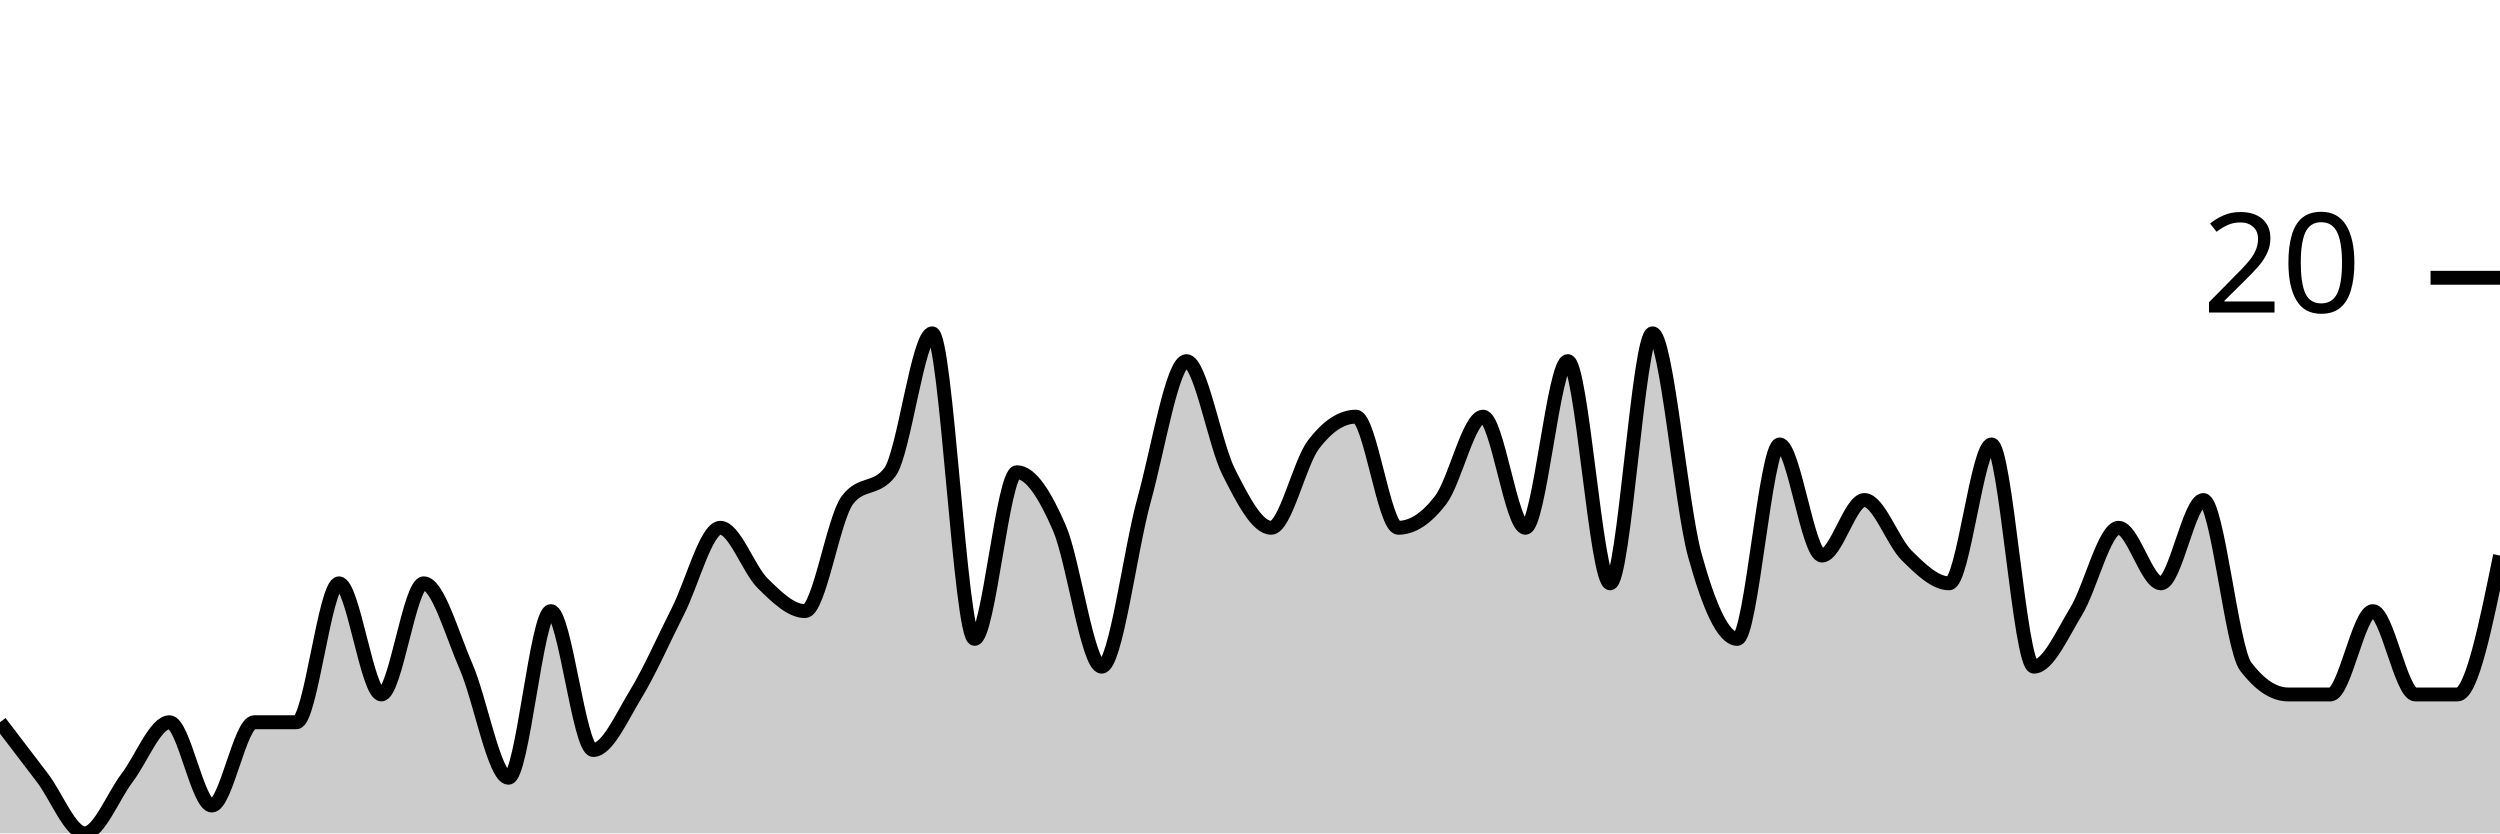
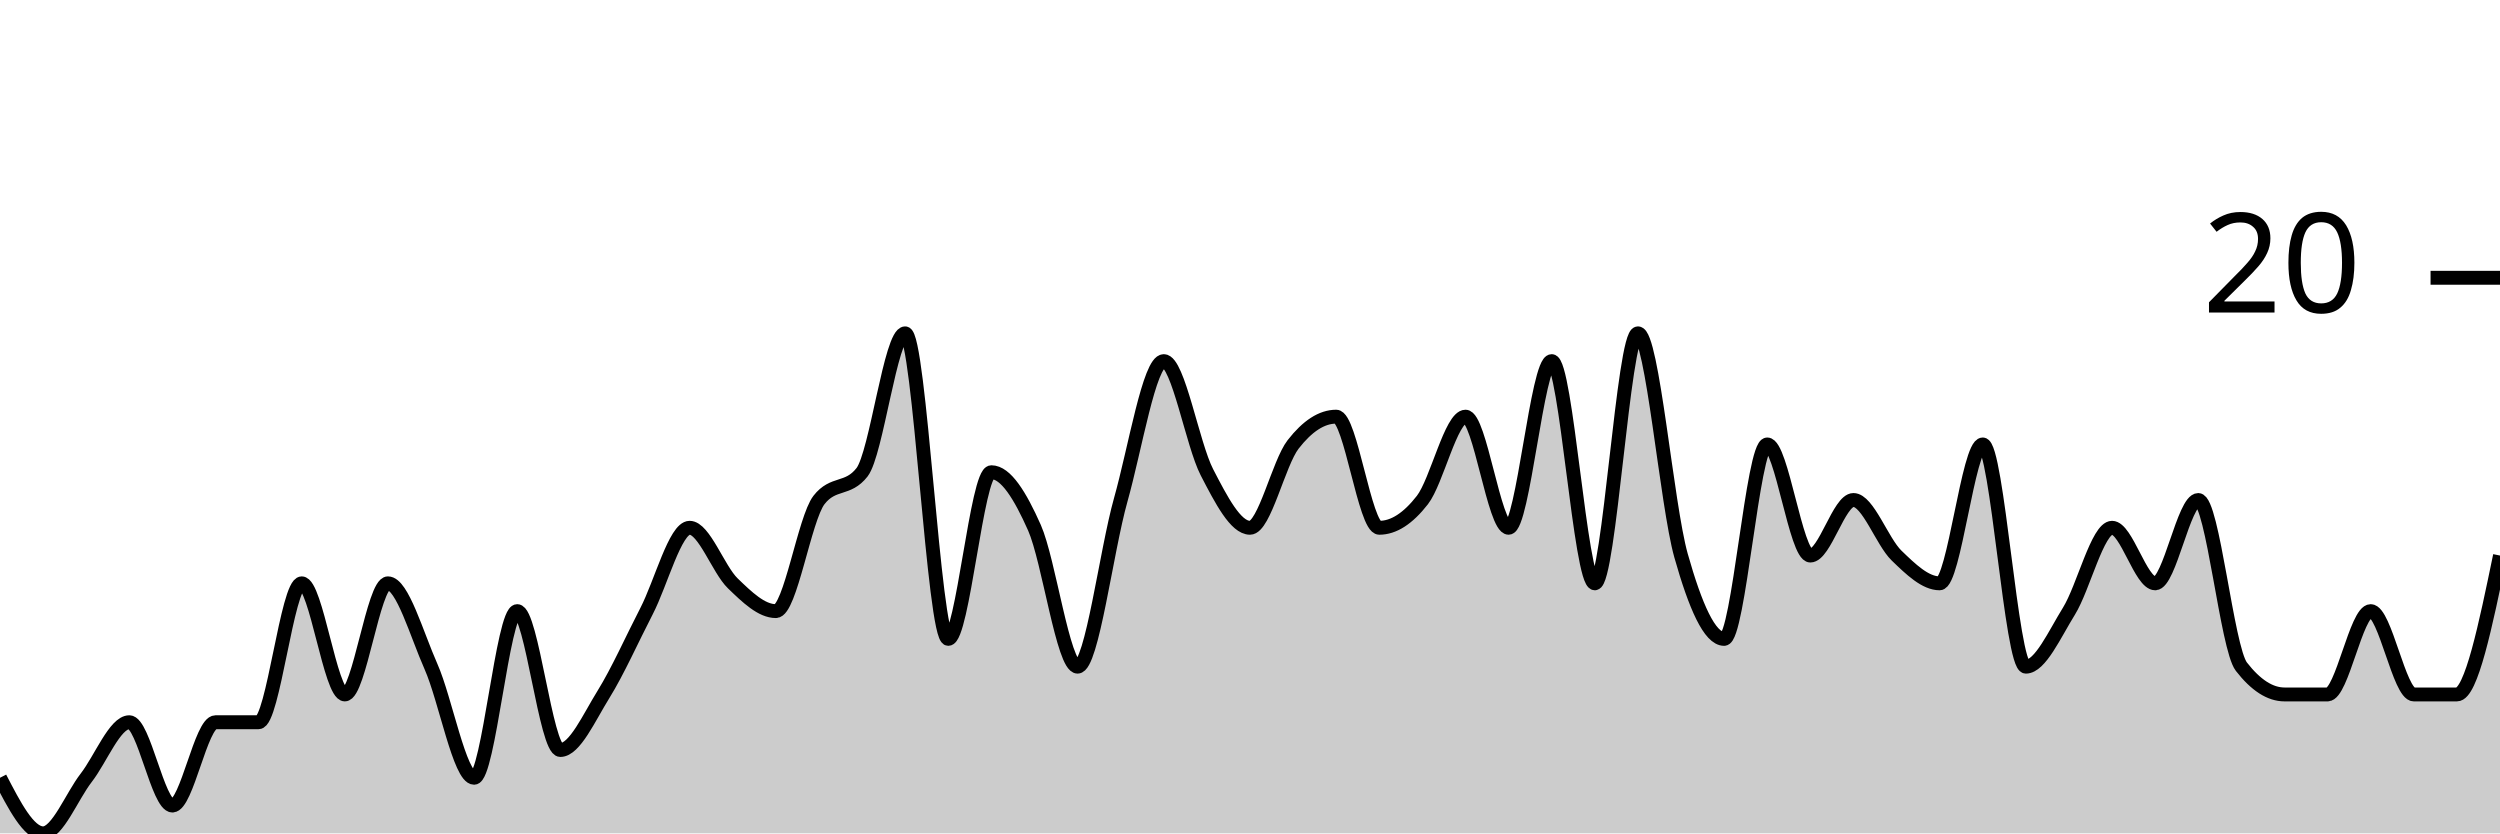
<svg xmlns="http://www.w3.org/2000/svg" viewBox="0 0 180 60">
  <g transform="translate(0,20)">
-     <path class="area" fill="rgba(0, 0, 0, 0.2)" d="M0,32C1.017,33.333,2.034,34.667,3.051,36C4.068,37.333,5.085,40,6.102,40C7.119,40,8.136,37.333,9.153,36C10.169,34.667,11.186,32,12.203,32C13.22,32,14.237,38,15.254,38C16.271,38,17.288,32,18.305,32C19.322,32,20.339,32,21.356,32C22.373,32,23.39,22,24.407,22C25.424,22,26.441,30,27.458,30C28.475,30,29.492,22,30.508,22C31.525,22,32.542,25.667,33.559,28C34.576,30.333,35.593,36,36.61,36C37.627,36,38.644,24,39.661,24C40.678,24,41.695,34,42.712,34C43.729,34,44.746,31.667,45.763,30C46.78,28.333,47.797,26,48.814,24C49.831,22,50.847,18,51.864,18C52.881,18,53.898,21,54.915,22C55.932,23,56.949,24,57.966,24C58.983,24,60,17.333,61.017,16C62.034,14.667,63.051,15.333,64.068,14C65.085,12.667,66.102,4,67.119,4C68.136,4,69.153,26,70.169,26C71.186,26,72.203,14,73.22,14C74.237,14,75.254,15.667,76.271,18C77.288,20.333,78.305,28,79.322,28C80.339,28,81.356,19.667,82.373,16C83.39,12.333,84.407,6,85.424,6C86.441,6,87.458,12,88.475,14C89.492,16,90.508,18,91.525,18C92.542,18,93.559,13.333,94.576,12C95.593,10.667,96.61,10,97.627,10C98.644,10,99.661,18,100.678,18C101.695,18,102.712,17.333,103.729,16C104.746,14.667,105.763,10,106.78,10C107.797,10,108.814,18,109.831,18C110.847,18,111.864,6,112.881,6C113.898,6,114.915,22,115.932,22C116.949,22,117.966,4,118.983,4C120,4,121.017,16.333,122.034,20C123.051,23.667,124.068,26,125.085,26C126.102,26,127.119,12,128.136,12C129.153,12,130.169,20,131.186,20C132.203,20,133.22,16,134.237,16C135.254,16,136.271,19,137.288,20C138.305,21,139.322,22,140.339,22C141.356,22,142.373,12,143.39,12C144.407,12,145.424,28,146.441,28C147.458,28,148.475,25.667,149.492,24C150.508,22.333,151.525,18,152.542,18C153.559,18,154.576,22,155.593,22C156.61,22,157.627,16,158.644,16C159.661,16,160.678,26.667,161.695,28C162.712,29.333,163.729,30,164.746,30C165.763,30,166.78,30,167.797,30C168.814,30,169.831,24,170.847,24C171.864,24,172.881,30,173.898,30C174.915,30,175.932,30,176.949,30C177.966,30,178.983,25,180,20L180,40C178.983,40,177.966,40,176.949,40C175.932,40,174.915,40,173.898,40C172.881,40,171.864,40,170.847,40C169.831,40,168.814,40,167.797,40C166.78,40,165.763,40,164.746,40C163.729,40,162.712,40,161.695,40C160.678,40,159.661,40,158.644,40C157.627,40,156.61,40,155.593,40C154.576,40,153.559,40,152.542,40C151.525,40,150.508,40,149.492,40C148.475,40,147.458,40,146.441,40C145.424,40,144.407,40,143.39,40C142.373,40,141.356,40,140.339,40C139.322,40,138.305,40,137.288,40C136.271,40,135.254,40,134.237,40C133.22,40,132.203,40,131.186,40C130.169,40,129.153,40,128.136,40C127.119,40,126.102,40,125.085,40C124.068,40,123.051,40,122.034,40C121.017,40,120,40,118.983,40C117.966,40,116.949,40,115.932,40C114.915,40,113.898,40,112.881,40C111.864,40,110.847,40,109.831,40C108.814,40,107.797,40,106.78,40C105.763,40,104.746,40,103.729,40C102.712,40,101.695,40,100.678,40C99.661,40,98.644,40,97.627,40C96.61,40,95.593,40,94.576,40C93.559,40,92.542,40,91.525,40C90.508,40,89.492,40,88.475,40C87.458,40,86.441,40,85.424,40C84.407,40,83.39,40,82.373,40C81.356,40,80.339,40,79.322,40C78.305,40,77.288,40,76.271,40C75.254,40,74.237,40,73.22,40C72.203,40,71.186,40,70.169,40C69.153,40,68.136,40,67.119,40C66.102,40,65.085,40,64.068,40C63.051,40,62.034,40,61.017,40C60,40,58.983,40,57.966,40C56.949,40,55.932,40,54.915,40C53.898,40,52.881,40,51.864,40C50.847,40,49.831,40,48.814,40C47.797,40,46.78,40,45.763,40C44.746,40,43.729,40,42.712,40C41.695,40,40.678,40,39.661,40C38.644,40,37.627,40,36.61,40C35.593,40,34.576,40,33.559,40C32.542,40,31.525,40,30.508,40C29.492,40,28.475,40,27.458,40C26.441,40,25.424,40,24.407,40C23.39,40,22.373,40,21.356,40C20.339,40,19.322,40,18.305,40C17.288,40,16.271,40,15.254,40C14.237,40,13.22,40,12.203,40C11.186,40,10.169,40,9.153,40C8.136,40,7.119,40,6.102,40C5.085,40,4.068,40,3.051,40C2.034,40,1.017,40,0,40Z" />
-     <path class="line" stroke="black" fill="none" d="M0,32C1.017,33.333,2.034,34.667,3.051,36C4.068,37.333,5.085,40,6.102,40C7.119,40,8.136,37.333,9.153,36C10.169,34.667,11.186,32,12.203,32C13.22,32,14.237,38,15.254,38C16.271,38,17.288,32,18.305,32C19.322,32,20.339,32,21.356,32C22.373,32,23.39,22,24.407,22C25.424,22,26.441,30,27.458,30C28.475,30,29.492,22,30.508,22C31.525,22,32.542,25.667,33.559,28C34.576,30.333,35.593,36,36.61,36C37.627,36,38.644,24,39.661,24C40.678,24,41.695,34,42.712,34C43.729,34,44.746,31.667,45.763,30C46.78,28.333,47.797,26,48.814,24C49.831,22,50.847,18,51.864,18C52.881,18,53.898,21,54.915,22C55.932,23,56.949,24,57.966,24C58.983,24,60,17.333,61.017,16C62.034,14.667,63.051,15.333,64.068,14C65.085,12.667,66.102,4,67.119,4C68.136,4,69.153,26,70.169,26C71.186,26,72.203,14,73.22,14C74.237,14,75.254,15.667,76.271,18C77.288,20.333,78.305,28,79.322,28C80.339,28,81.356,19.667,82.373,16C83.39,12.333,84.407,6,85.424,6C86.441,6,87.458,12,88.475,14C89.492,16,90.508,18,91.525,18C92.542,18,93.559,13.333,94.576,12C95.593,10.667,96.61,10,97.627,10C98.644,10,99.661,18,100.678,18C101.695,18,102.712,17.333,103.729,16C104.746,14.667,105.763,10,106.78,10C107.797,10,108.814,18,109.831,18C110.847,18,111.864,6,112.881,6C113.898,6,114.915,22,115.932,22C116.949,22,117.966,4,118.983,4C120,4,121.017,16.333,122.034,20C123.051,23.667,124.068,26,125.085,26C126.102,26,127.119,12,128.136,12C129.153,12,130.169,20,131.186,20C132.203,20,133.22,16,134.237,16C135.254,16,136.271,19,137.288,20C138.305,21,139.322,22,140.339,22C141.356,22,142.373,12,143.39,12C144.407,12,145.424,28,146.441,28C147.458,28,148.475,25.667,149.492,24C150.508,22.333,151.525,18,152.542,18C153.559,18,154.576,22,155.593,22C156.61,22,157.627,16,158.644,16C159.661,16,160.678,26.667,161.695,28C162.712,29.333,163.729,30,164.746,30C165.763,30,166.78,30,167.797,30C168.814,30,169.831,24,170.847,24C171.864,24,172.881,30,173.898,30C174.915,30,175.932,30,176.949,30C177.966,30,178.983,25,180,20" />
+     <path class="area" fill="rgba(0, 0, 0, 0.2)" d="M0,36C1.034,38,2.069,40,3.103,40C4.138,40,5.172,37.333,6.207,36C7.241,34.667,8.276,32,9.31,32C10.345,32,11.379,38,12.414,38C13.448,38,14.483,32,15.517,32C16.552,32,17.586,32,18.621,32C19.655,32,20.69,22,21.724,22C22.759,22,23.793,30,24.828,30C25.862,30,26.897,22,27.931,22C28.966,22,30,25.667,31.034,28C32.069,30.333,33.103,36,34.138,36C35.172,36,36.207,24,37.241,24C38.276,24,39.31,34,40.345,34C41.379,34,42.414,31.667,43.448,30C44.483,28.333,45.517,26,46.552,24C47.586,22,48.621,18,49.655,18C50.69,18,51.724,21,52.759,22C53.793,23,54.828,24,55.862,24C56.897,24,57.931,17.333,58.966,16C60,14.667,61.034,15.333,62.069,14C63.103,12.667,64.138,4,65.172,4C66.207,4,67.241,26,68.276,26C69.31,26,70.345,14,71.379,14C72.414,14,73.448,15.667,74.483,18C75.517,20.333,76.552,28,77.586,28C78.621,28,79.655,19.667,80.69,16C81.724,12.333,82.759,6,83.793,6C84.828,6,85.862,12,86.897,14C87.931,16,88.966,18,90,18C91.034,18,92.069,13.333,93.103,12C94.138,10.667,95.172,10,96.207,10C97.241,10,98.276,18,99.31,18C100.345,18,101.379,17.333,102.414,16C103.448,14.667,104.483,10,105.517,10C106.552,10,107.586,18,108.621,18C109.655,18,110.69,6,111.724,6C112.759,6,113.793,22,114.828,22C115.862,22,116.897,4,117.931,4C118.966,4,120,16.333,121.034,20C122.069,23.667,123.103,26,124.138,26C125.172,26,126.207,12,127.241,12C128.276,12,129.31,20,130.345,20C131.379,20,132.414,16,133.448,16C134.483,16,135.517,19,136.552,20C137.586,21,138.621,22,139.655,22C140.69,22,141.724,12,142.759,12C143.793,12,144.828,28,145.862,28C146.897,28,147.931,25.667,148.966,24C150,22.333,151.034,18,152.069,18C153.103,18,154.138,22,155.172,22C156.207,22,157.241,16,158.276,16C159.31,16,160.345,26.667,161.379,28C162.414,29.333,163.448,30,164.483,30C165.517,30,166.552,30,167.586,30C168.621,30,169.655,24,170.69,24C171.724,24,172.759,30,173.793,30C174.828,30,175.862,30,176.897,30C177.931,30,178.966,25,180,20L180,40C178.966,40,177.931,40,176.897,40C175.862,40,174.828,40,173.793,40C172.759,40,171.724,40,170.69,40C169.655,40,168.621,40,167.586,40C166.552,40,165.517,40,164.483,40C163.448,40,162.414,40,161.379,40C160.345,40,159.31,40,158.276,40C157.241,40,156.207,40,155.172,40C154.138,40,153.103,40,152.069,40C151.034,40,150,40,148.966,40C147.931,40,146.897,40,145.862,40C144.828,40,143.793,40,142.759,40C141.724,40,140.69,40,139.655,40C138.621,40,137.586,40,136.552,40C135.517,40,134.483,40,133.448,40C132.414,40,131.379,40,130.345,40C129.31,40,128.276,40,127.241,40C126.207,40,125.172,40,124.138,40C123.103,40,122.069,40,121.034,40C120,40,118.966,40,117.931,40C116.897,40,115.862,40,114.828,40C113.793,40,112.759,40,111.724,40C110.69,40,109.655,40,108.621,40C107.586,40,106.552,40,105.517,40C104.483,40,103.448,40,102.414,40C101.379,40,100.345,40,99.31,40C98.276,40,97.241,40,96.207,40C95.172,40,94.138,40,93.103,40C92.069,40,91.034,40,90,40C88.966,40,87.931,40,86.897,40C85.862,40,84.828,40,83.793,40C82.759,40,81.724,40,80.69,40C79.655,40,78.621,40,77.586,40C76.552,40,75.517,40,74.483,40C73.448,40,72.414,40,71.379,40C70.345,40,69.31,40,68.276,40C67.241,40,66.207,40,65.172,40C64.138,40,63.103,40,62.069,40C61.034,40,60,40,58.966,40C57.931,40,56.897,40,55.862,40C54.828,40,53.793,40,52.759,40C51.724,40,50.69,40,49.655,40C48.621,40,47.586,40,46.552,40C45.517,40,44.483,40,43.448,40C42.414,40,41.379,40,40.345,40C39.31,40,38.276,40,37.241,40C36.207,40,35.172,40,34.138,40C33.103,40,32.069,40,31.034,40C30,40,28.966,40,27.931,40C26.897,40,25.862,40,24.828,40C23.793,40,22.759,40,21.724,40C20.69,40,19.655,40,18.621,40C17.586,40,16.552,40,15.517,40C14.483,40,13.448,40,12.414,40C11.379,40,10.345,40,9.31,40C8.276,40,7.241,40,6.207,40C5.172,40,4.138,40,3.103,40C2.069,40,1.034,40,0,40Z" />
+     <path class="line" stroke="black" fill="none" d="M0,36C1.034,38,2.069,40,3.103,40C4.138,40,5.172,37.333,6.207,36C7.241,34.667,8.276,32,9.31,32C10.345,32,11.379,38,12.414,38C13.448,38,14.483,32,15.517,32C16.552,32,17.586,32,18.621,32C19.655,32,20.69,22,21.724,22C22.759,22,23.793,30,24.828,30C25.862,30,26.897,22,27.931,22C28.966,22,30,25.667,31.034,28C32.069,30.333,33.103,36,34.138,36C35.172,36,36.207,24,37.241,24C38.276,24,39.31,34,40.345,34C41.379,34,42.414,31.667,43.448,30C44.483,28.333,45.517,26,46.552,24C47.586,22,48.621,18,49.655,18C50.69,18,51.724,21,52.759,22C53.793,23,54.828,24,55.862,24C56.897,24,57.931,17.333,58.966,16C60,14.667,61.034,15.333,62.069,14C63.103,12.667,64.138,4,65.172,4C66.207,4,67.241,26,68.276,26C69.31,26,70.345,14,71.379,14C72.414,14,73.448,15.667,74.483,18C75.517,20.333,76.552,28,77.586,28C78.621,28,79.655,19.667,80.69,16C81.724,12.333,82.759,6,83.793,6C84.828,6,85.862,12,86.897,14C87.931,16,88.966,18,90,18C91.034,18,92.069,13.333,93.103,12C94.138,10.667,95.172,10,96.207,10C97.241,10,98.276,18,99.31,18C100.345,18,101.379,17.333,102.414,16C103.448,14.667,104.483,10,105.517,10C106.552,10,107.586,18,108.621,18C109.655,18,110.69,6,111.724,6C112.759,6,113.793,22,114.828,22C115.862,22,116.897,4,117.931,4C118.966,4,120,16.333,121.034,20C122.069,23.667,123.103,26,124.138,26C125.172,26,126.207,12,127.241,12C128.276,12,129.31,20,130.345,20C131.379,20,132.414,16,133.448,16C134.483,16,135.517,19,136.552,20C137.586,21,138.621,22,139.655,22C140.69,22,141.724,12,142.759,12C143.793,12,144.828,28,145.862,28C146.897,28,147.931,25.667,148.966,24C150,22.333,151.034,18,152.069,18C153.103,18,154.138,22,155.172,22C156.207,22,157.241,16,158.276,16C159.31,16,160.345,26.667,161.379,28C162.414,29.333,163.448,30,164.483,30C165.517,30,166.552,30,167.586,30C168.621,30,169.655,24,170.69,24C171.724,24,172.759,30,173.793,30C174.828,30,175.862,30,176.897,30C177.931,30,178.966,25,180,20" />
    <path class="axis-ceiling" stroke-width="1" stroke="black" fill="none" d="M175,0L180,0" />
    <text class="axis-ceiling-label" font-family="sans-serif" text-anchor="end" font-size="10px" x="170" y="2.5">20</text>
  </g>
</svg>
